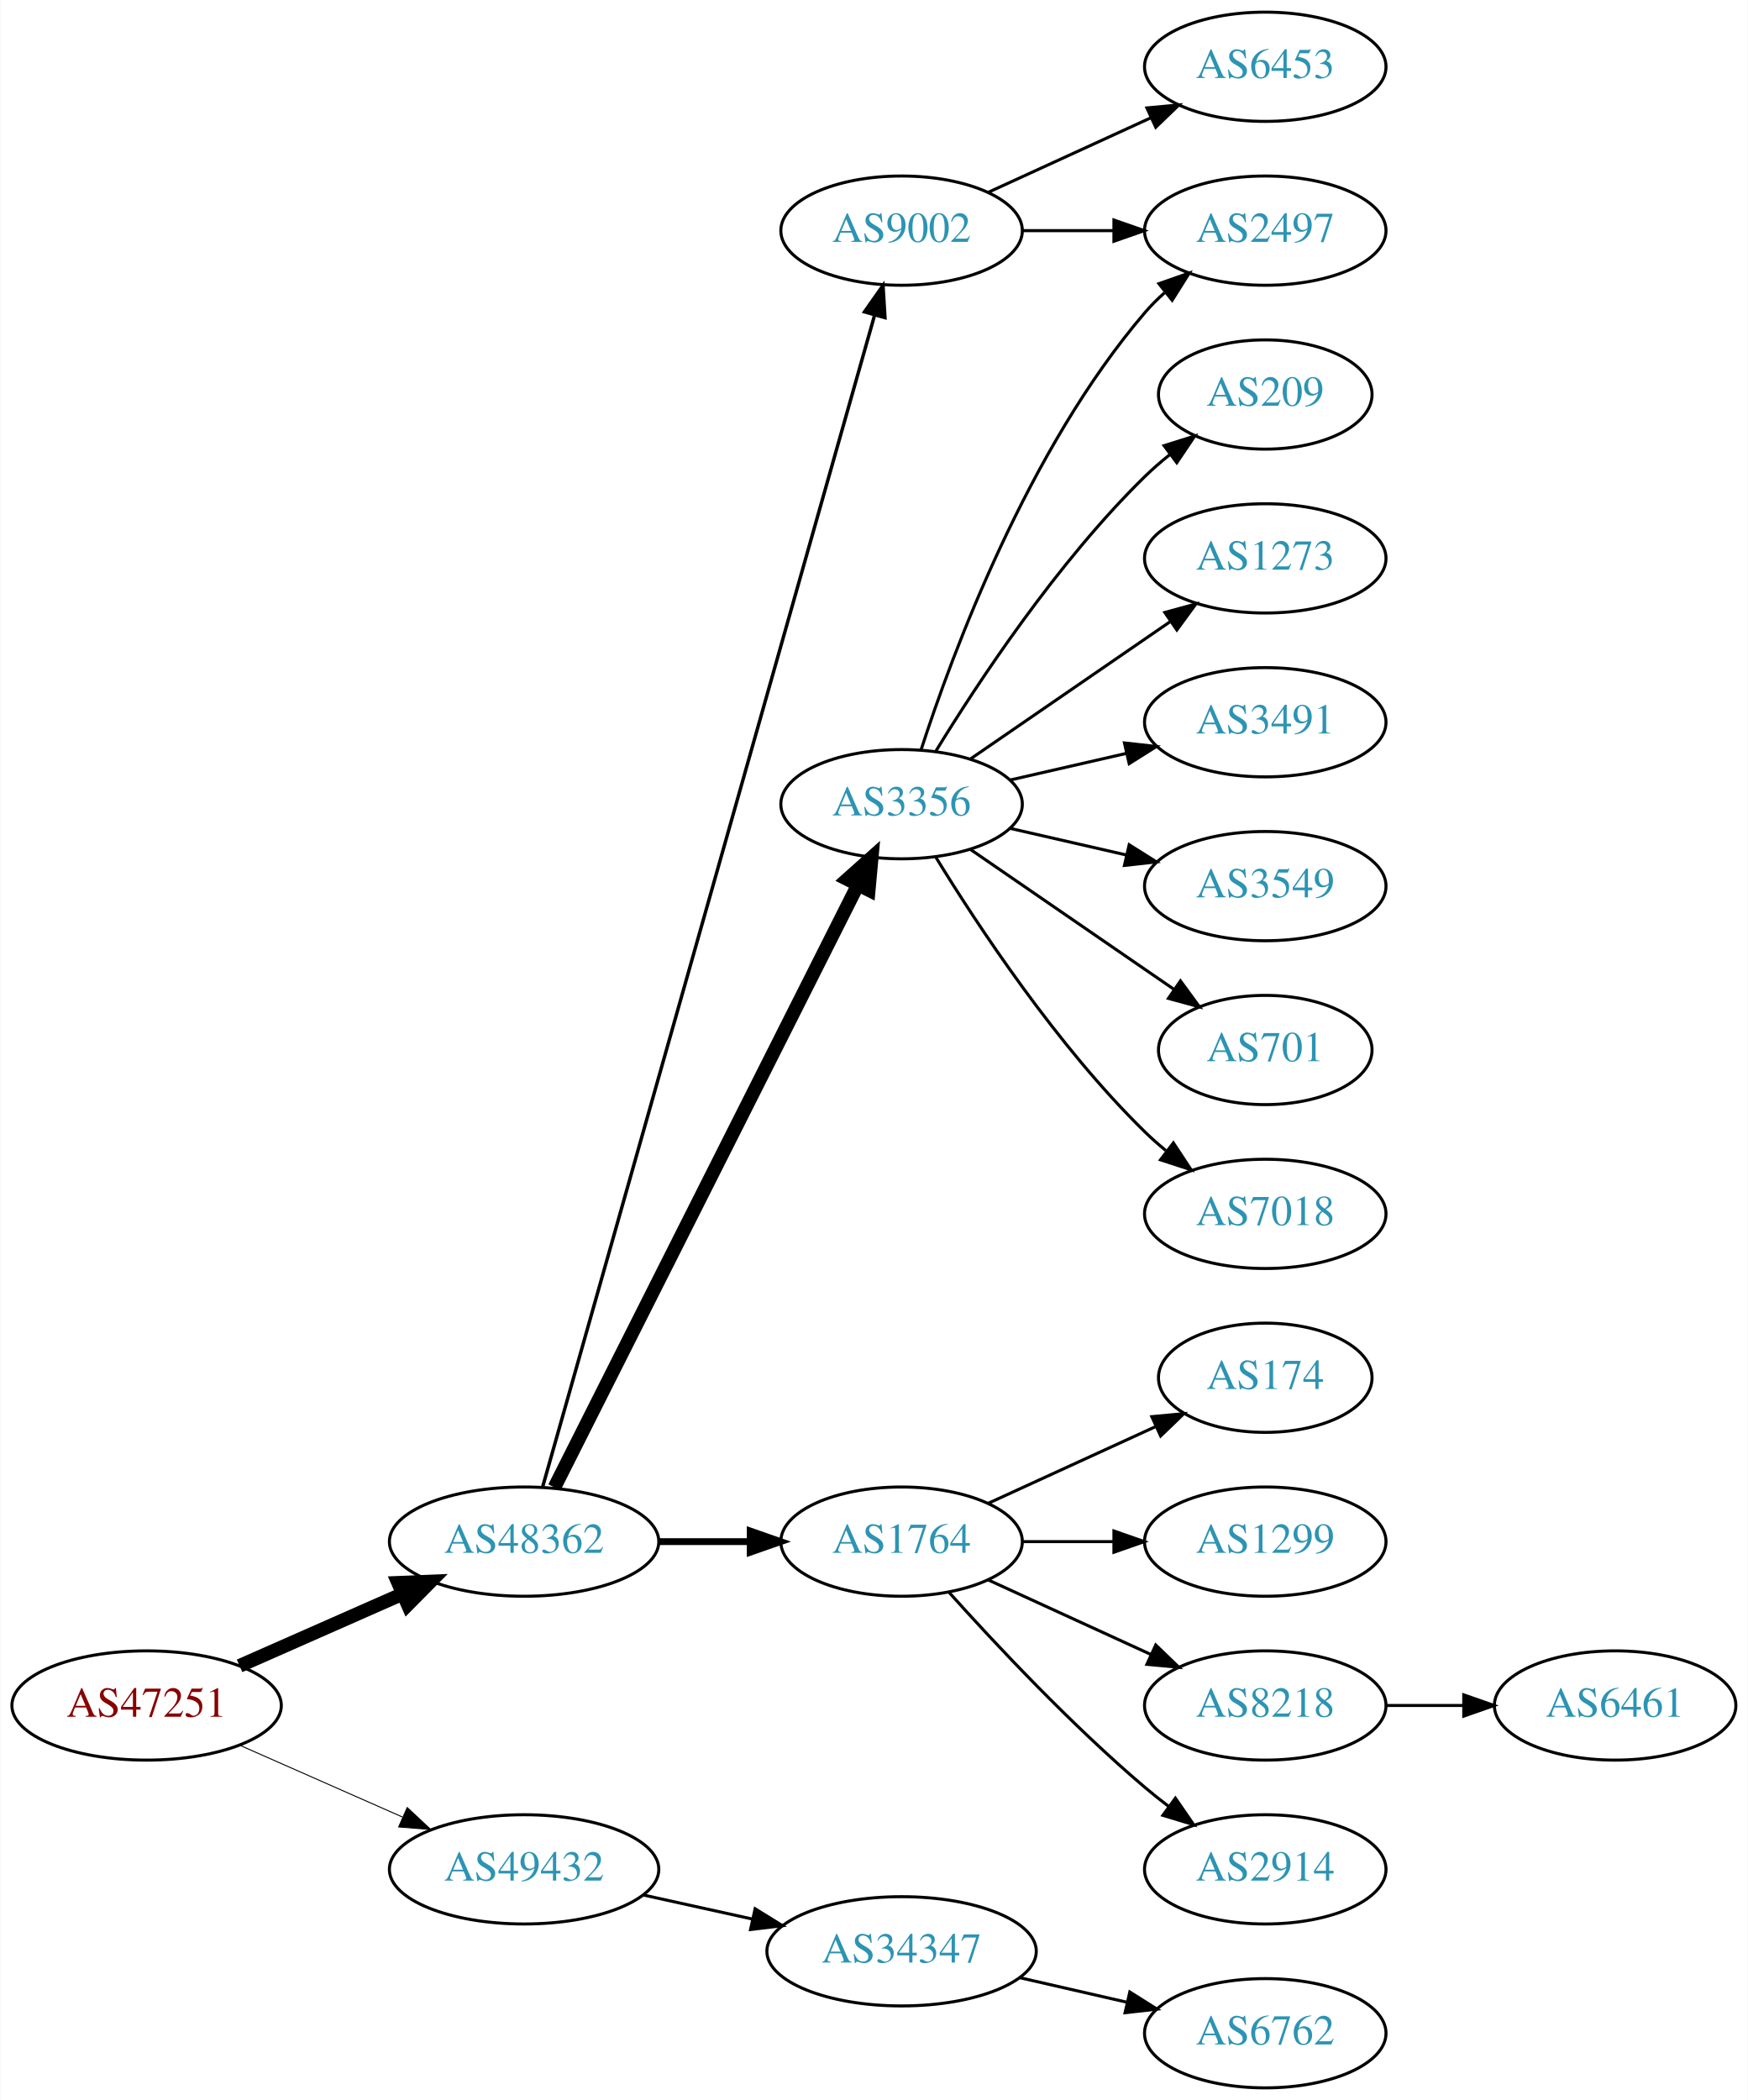
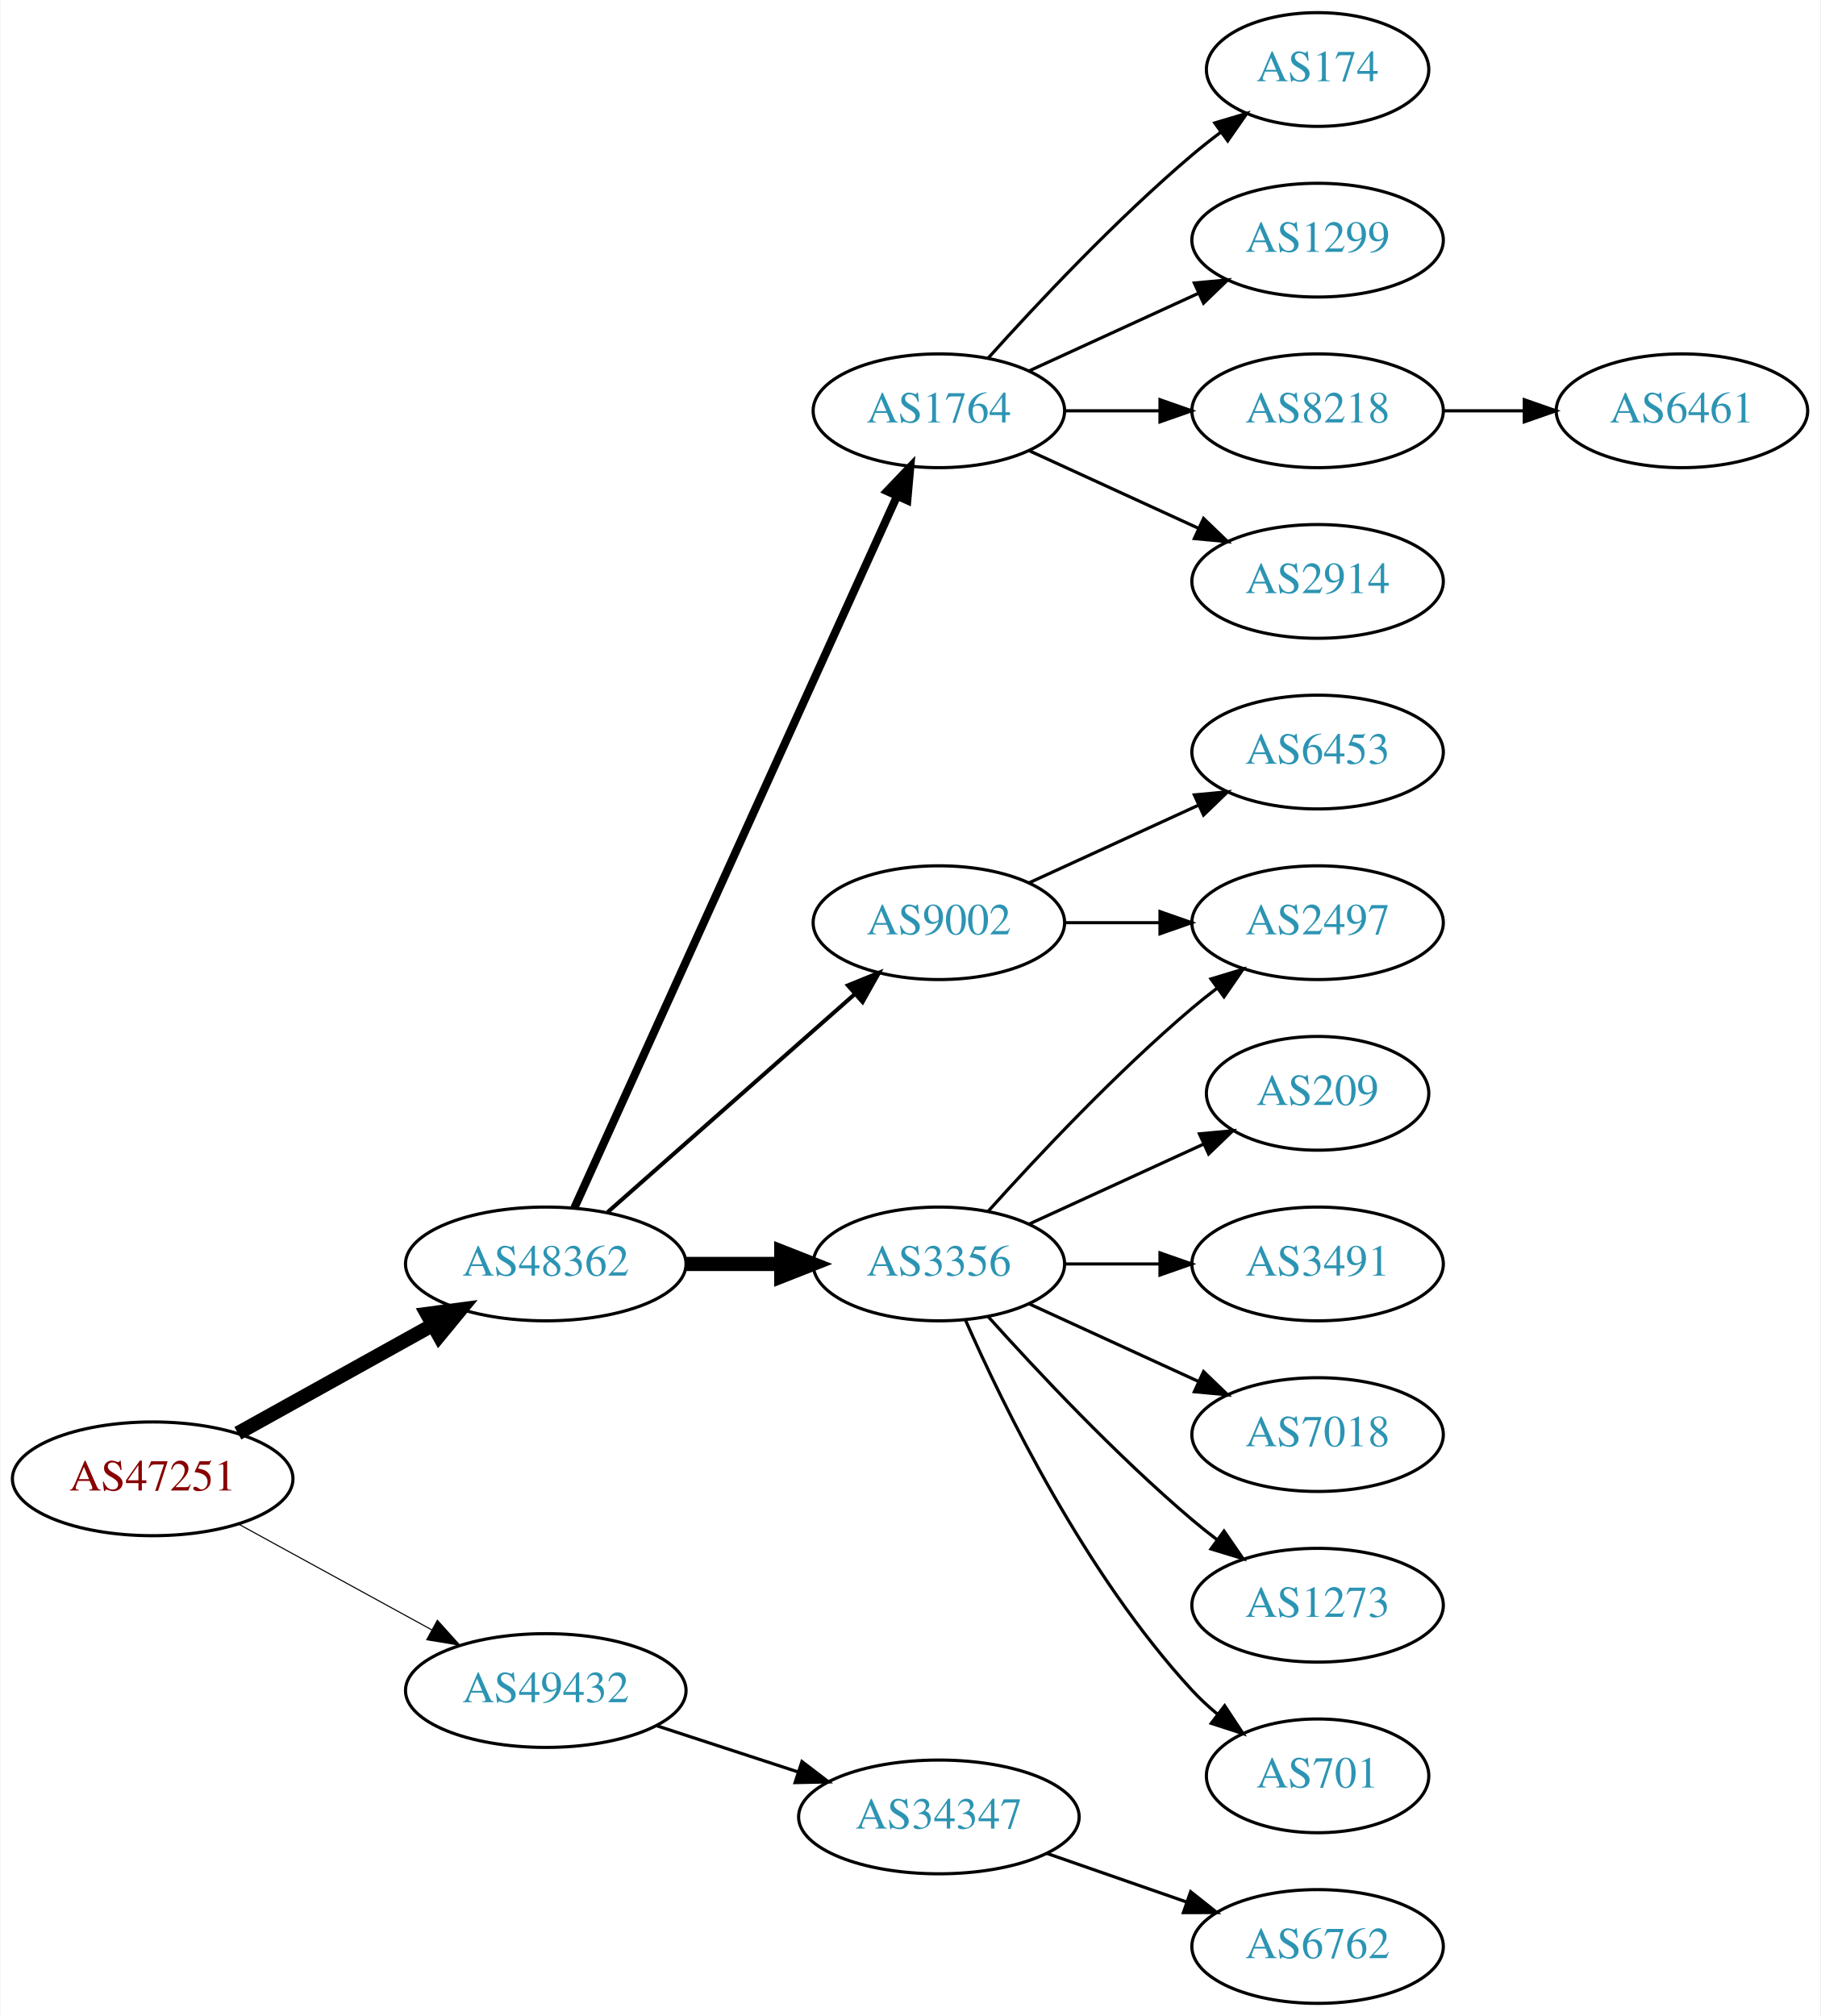
- <svg xmlns="http://www.w3.org/2000/svg" xmlns:xlink="http://www.w3.org/1999/xlink" width="576pt" height="692pt" viewBox="0.00 0.00 575.76 692.00">
-   <g id="graph0" class="graph" transform="scale(1 1) rotate(0) translate(4 688)">
-     <polygon fill="white" stroke="none" points="-4,4 -4,-688 571.762,-688 571.762,4 -4,4" />
+ <svg xmlns="http://www.w3.org/2000/svg" xmlns:xlink="http://www.w3.org/1999/xlink" width="576pt" height="638pt" viewBox="0.00 0.00 575.76 638.00">
+   <g id="graph0" class="graph" transform="scale(1 1) rotate(0) translate(4 634)">
+     <polygon fill="white" stroke="none" points="-4,4 -4,-634 571.762,-634 571.762,4 -4,4" />
    <g id="node1" class="node">
      <g id="a_node1">
        <a xlink:href="/asn/47251" xlink:title="AS47251 ~ VLBGIT Friesenecker e.U. [AT]">
-           <ellipse fill="#ffffff" stroke="black" cx="44.196" cy="-126" rx="44.393" ry="18" />
-           <text text-anchor="middle" x="44.196" y="-122.3" font-family="Times,serif" font-size="14.00" fill="#880000">AS47251</text>
+           <ellipse fill="#ffffff" stroke="black" cx="44.196" cy="-166" rx="44.393" ry="18" />
+           <text text-anchor="middle" x="44.196" y="-162.3" font-family="Times,serif" font-size="14.00" fill="#880000">AS47251</text>
        </a>
      </g>
    </g>
    <g id="node2" class="node">
      <g id="a_node2">
        <a xlink:href="/asn/48362" xlink:title="AS48362 ~ Stadtwerke Feldkirch [AT]">
-           <ellipse fill="#ffffff" stroke="black" cx="168.588" cy="-180" rx="44.393" ry="18" />
-           <text text-anchor="middle" x="168.588" y="-176.3" font-family="Times,serif" font-size="14.00" fill="#2c94b3">AS48362</text>
+           <ellipse fill="#ffffff" stroke="black" cx="168.588" cy="-234" rx="44.393" ry="18" />
+           <text text-anchor="middle" x="168.588" y="-230.3" font-family="Times,serif" font-size="14.00" fill="#2c94b3">AS48362</text>
        </a>
      </g>
    </g>
    <g id="edge1" class="edge">
-       <path fill="none" stroke="black" stroke-width="4.5" d="M74.824,-139.072C90.941,-146.183 111.081,-155.069 128.473,-162.742" />
-       <polygon fill="black" stroke="black" stroke-width="4.5" points="127.071,-166.427 137.809,-166.861 130.249,-159.222 127.071,-166.427" />
+       <path fill="none" stroke="black" stroke-width="4.5" d="M71.152,-180.421C89.083,-190.383 113.137,-203.747 132.735,-214.636" />
+       <polygon fill="black" stroke="black" stroke-width="4.5" points="131.016,-218.185 141.669,-219.6 134.84,-211.301 131.016,-218.185" />
    </g>
    <g id="node3" class="node">
      <g id="a_node3">
        <a xlink:href="/asn/49432" xlink:title="AS49432 ~ schallert.com e.U. [AT]">
-           <ellipse fill="#ffffff" stroke="black" cx="168.588" cy="-72" rx="44.393" ry="18" />
-           <text text-anchor="middle" x="168.588" y="-68.3" font-family="Times,serif" font-size="14.00" fill="#2c94b3">AS49432</text>
+           <ellipse fill="#ffffff" stroke="black" cx="168.588" cy="-99" rx="44.393" ry="18" />
+           <text text-anchor="middle" x="168.588" y="-95.3" font-family="Times,serif" font-size="14.00" fill="#2c94b3">AS49432</text>
        </a>
      </g>
    </g>
    <g id="edge2" class="edge">
-       <path fill="none" stroke="black" stroke-width="0.321" d="M74.824,-112.928C90.941,-105.817 111.081,-96.931 128.473,-89.258" />
-       <polygon fill="black" stroke="black" stroke-width="0.321" points="130.073,-92.377 137.809,-85.139 127.247,-85.973 130.073,-92.377" />
+       <path fill="none" stroke="black" stroke-width="0.346" d="M71.452,-151.627C89.279,-141.868 113.056,-128.852 132.503,-118.207" />
+       <polygon fill="black" stroke="black" stroke-width="0.346" points="134.284,-121.221 141.375,-113.349 130.923,-115.081 134.284,-121.221" />
    </g>
    <g id="node4" class="node">
      <g id="a_node4">
-         <a xlink:href="/asn/3356" xlink:title="AS3356 ~ Level 3 Parent, LLC [US]">
-           <ellipse fill="#ffffff" stroke="black" cx="292.98" cy="-423" rx="39.794" ry="18" />
-           <text text-anchor="middle" x="292.98" y="-419.3" font-family="Times,serif" font-size="14.00" fill="#2c94b3">AS3356</text>
+         <a xlink:href="/asn/1764" xlink:title="AS1764 ~ NEXTLAYER-AS [AT]">
+           <ellipse fill="#ffffff" stroke="black" cx="292.98" cy="-504" rx="39.794" ry="18" />
+           <text text-anchor="middle" x="292.98" y="-500.3" font-family="Times,serif" font-size="14.00" fill="#2c94b3">AS1764</text>
        </a>
      </g>
    </g>
    <g id="edge3" class="edge">
-       <path fill="none" stroke="black" stroke-width="4.5" d="M178.588,-197.868C199.859,-240.101 253.335,-346.272 278.496,-396.227" />
-       <polygon fill="black" stroke="black" stroke-width="4.5" points="275.117,-398.273 283.132,-405.433 282.151,-394.731 275.117,-398.273" />
+       <path fill="none" stroke="black" stroke-width="2.571" d="M177.619,-251.715C198.539,-297.867 254.822,-422.028 279.778,-477.082" />
+       <polygon fill="black" stroke="black" stroke-width="2.571" points="276.604,-478.556 283.92,-486.219 282.979,-475.666 276.604,-478.556" />
    </g>
    <g id="node5" class="node">
      <g id="a_node5">
-         <a xlink:href="/asn/1764" xlink:title="AS1764 ~ NEXTLAYER-AS [AT]">
-           <ellipse fill="#ffffff" stroke="black" cx="292.98" cy="-180" rx="39.794" ry="18" />
-           <text text-anchor="middle" x="292.98" y="-176.3" font-family="Times,serif" font-size="14.00" fill="#2c94b3">AS1764</text>
+         <a xlink:href="/asn/9002" xlink:title="AS9002 ~ RETN Limited [EU]">
+           <ellipse fill="#ffffff" stroke="black" cx="292.98" cy="-342" rx="39.794" ry="18" />
+           <text text-anchor="middle" x="292.98" y="-338.3" font-family="Times,serif" font-size="14.00" fill="#2c94b3">AS9002</text>
        </a>
      </g>
    </g>
    <g id="edge4" class="edge">
-       <path fill="none" stroke="black" stroke-width="2.25" d="M213.084,-180C222.773,-180 233.11,-180 243.002,-180" />
-       <polygon fill="black" stroke="black" stroke-width="2.25" points="243.105,-183.5 253.105,-180 243.105,-176.5 243.105,-183.5" />
+       <path fill="none" stroke="black" stroke-width="1.286" d="M188.177,-250.403C208.994,-268.772 242.87,-298.665 266.23,-319.278" />
+       <polygon fill="black" stroke="black" stroke-width="1.286" points="264.202,-322.156 274.016,-326.148 268.833,-316.907 264.202,-322.156" />
    </g>
    <g id="node6" class="node">
      <g id="a_node6">
-         <a xlink:href="/asn/9002" xlink:title="AS9002 ~ RETN Limited [EU]">
-           <ellipse fill="#ffffff" stroke="black" cx="292.98" cy="-612" rx="39.794" ry="18" />
-           <text text-anchor="middle" x="292.98" y="-608.3" font-family="Times,serif" font-size="14.00" fill="#2c94b3">AS9002</text>
+         <a xlink:href="/asn/3356" xlink:title="AS3356 ~ Level 3 Parent, LLC [US]">
+           <ellipse fill="#ffffff" stroke="black" cx="292.98" cy="-234" rx="39.794" ry="18" />
+           <text text-anchor="middle" x="292.98" y="-230.3" font-family="Times,serif" font-size="14.00" fill="#2c94b3">AS3356</text>
        </a>
      </g>
    </g>
    <g id="edge5" class="edge">
-       <path fill="none" stroke="black" stroke-width="1.125" d="M174.691,-198.013C193.742,-265.255 260.793,-501.921 284.003,-583.842" />
-       <polygon fill="black" stroke="black" stroke-width="1.125" points="280.762,-585.243 286.855,-593.911 287.497,-583.335 280.762,-585.243" />
-     </g>
-     <g id="node20" class="node">
-       <g id="a_node20">
+       <path fill="none" stroke="black" stroke-width="4.5" d="M213.084,-234C222.773,-234 233.11,-234 243.002,-234" />
+       <polygon fill="black" stroke="black" stroke-width="4.5" points="243.105,-237.938 253.105,-234 243.105,-230.063 243.105,-237.938" />
+     </g>
+     <g id="node19" class="node">
+       <g id="a_node19">
        <a xlink:href="/asn/34347" xlink:title="AS34347 ~ HALLAG Kommunal GmbH [AT]">
-           <ellipse fill="#ffffff" stroke="black" cx="292.98" cy="-45" rx="44.393" ry="18" />
-           <text text-anchor="middle" x="292.98" y="-41.3" font-family="Times,serif" font-size="14.00" fill="#2c94b3">AS34347</text>
-         </a>
-       </g>
-     </g>
-     <g id="edge20" class="edge">
-       <path fill="none" stroke="black" d="M207.978,-63.531C219.37,-61.018 231.993,-58.233 243.917,-55.603" />
-       <polygon fill="black" stroke="black" points="244.716,-59.011 253.727,-53.439 243.208,-52.175 244.716,-59.011" />
+           <ellipse fill="#ffffff" stroke="black" cx="292.98" cy="-59" rx="44.393" ry="18" />
+           <text text-anchor="middle" x="292.98" y="-55.3" font-family="Times,serif" font-size="14.00" fill="#2c94b3">AS34347</text>
+         </a>
+       </g>
+     </g>
+     <g id="edge19" class="edge">
+       <path fill="none" stroke="black" d="M203.681,-87.858C217.474,-83.35 233.569,-78.09 248.211,-73.305" />
+       <polygon fill="black" stroke="black" points="249.652,-76.516 258.07,-70.082 247.478,-69.862 249.652,-76.516" />
    </g>
    <g id="node7" class="node">
      <g id="a_node7">
-         <a xlink:href="/asn/7018" xlink:title="AS7018 ~ AT&amp;T Services, Inc. [US]">
-           <ellipse fill="#ffffff" stroke="black" cx="412.823" cy="-288" rx="39.794" ry="18" />
-           <text text-anchor="middle" x="412.823" y="-284.3" font-family="Times,serif" font-size="14.00" fill="#2c94b3">AS7018</text>
+         <a xlink:href="/asn/174" xlink:title="AS174 ~ Cogent Communications [US]">
+           <ellipse fill="#ffffff" stroke="black" cx="412.823" cy="-612" rx="35.194" ry="18" />
+           <text text-anchor="middle" x="412.823" y="-608.3" font-family="Times,serif" font-size="14.00" fill="#2c94b3">AS174</text>
        </a>
      </g>
    </g>
    <g id="edge6" class="edge">
-       <path fill="none" stroke="black" d="M304.246,-405.56C318.055,-383.009 344.243,-343.278 373.176,-315 375.317,-312.908 377.634,-310.863 380.034,-308.894" />
-       <polygon fill="black" stroke="black" points="382.544,-311.382 388.375,-302.536 378.301,-305.815 382.544,-311.382" />
+       <path fill="none" stroke="black" d="M308.626,-520.725C323.927,-537.765 349.025,-564.523 373.176,-585 376.029,-587.418 379.094,-589.833 382.205,-592.169" />
+       <polygon fill="black" stroke="black" points="380.278,-595.095 390.433,-598.116 384.378,-589.422 380.278,-595.095" />
    </g>
    <g id="node8" class="node">
      <g id="a_node8">
-         <a xlink:href="/asn/209" xlink:title="AS209 ~ CenturyLink Communications, LLC [US]">
-           <ellipse fill="#ffffff" stroke="black" cx="412.823" cy="-558" rx="35.194" ry="18" />
-           <text text-anchor="middle" x="412.823" y="-554.3" font-family="Times,serif" font-size="14.00" fill="#2c94b3">AS209</text>
+         <a xlink:href="/asn/1299" xlink:title="AS1299 ~ Telia Carrier [EU]">
+           <ellipse fill="#ffffff" stroke="black" cx="412.823" cy="-558" rx="39.794" ry="18" />
+           <text text-anchor="middle" x="412.823" y="-554.3" font-family="Times,serif" font-size="14.00" fill="#2c94b3">AS1299</text>
        </a>
      </g>
    </g>
    <g id="edge7" class="edge">
-       <path fill="none" stroke="black" d="M304.246,-440.44C318.055,-462.991 344.243,-502.722 373.176,-531 375.712,-533.478 378.495,-535.89 381.371,-538.188" />
-       <polygon fill="black" stroke="black" points="379.48,-541.144 389.587,-544.321 383.667,-535.535 379.48,-541.144" />
+       <path fill="none" stroke="black" d="M321.609,-516.661C337.566,-523.973 357.837,-533.261 375.119,-541.181" />
+       <polygon fill="black" stroke="black" points="373.818,-544.435 384.367,-545.419 376.734,-538.071 373.818,-544.435" />
    </g>
    <g id="node9" class="node">
      <g id="a_node9">
-         <a xlink:href="/asn/1273" xlink:title="AS1273 ~ Vodafone Group PLC [EU]">
+         <a xlink:href="/asn/8218" xlink:title="AS8218 ~ legacy Neotelecoms [FR]">
          <ellipse fill="#ffffff" stroke="black" cx="412.823" cy="-504" rx="39.794" ry="18" />
-           <text text-anchor="middle" x="412.823" y="-500.3" font-family="Times,serif" font-size="14.00" fill="#2c94b3">AS1273</text>
+           <text text-anchor="middle" x="412.823" y="-500.3" font-family="Times,serif" font-size="14.00" fill="#2c94b3">AS8218</text>
        </a>
      </g>
    </g>
    <g id="edge8" class="edge">
-       <path fill="none" stroke="black" d="M315.595,-437.857C334.083,-450.565 360.897,-468.995 381.526,-483.175" />
-       <polygon fill="black" stroke="black" points="379.723,-486.183 389.947,-488.963 383.688,-480.414 379.723,-486.183" />
+       <path fill="none" stroke="black" d="M332.893,-504C342.446,-504 352.796,-504 362.759,-504" />
+       <polygon fill="black" stroke="black" points="362.951,-507.5 372.951,-504 362.951,-500.5 362.951,-507.5" />
    </g>
    <g id="node10" class="node">
      <g id="a_node10">
-         <a xlink:href="/asn/3491" xlink:title="AS3491 ~ PCCW Global, Inc. [US]">
+         <a xlink:href="/asn/2914" xlink:title="AS2914 ~ NTT America, Inc. [US]">
          <ellipse fill="#ffffff" stroke="black" cx="412.823" cy="-450" rx="39.794" ry="18" />
-           <text text-anchor="middle" x="412.823" y="-446.3" font-family="Times,serif" font-size="14.00" fill="#2c94b3">AS3491</text>
+           <text text-anchor="middle" x="412.823" y="-446.3" font-family="Times,serif" font-size="14.00" fill="#2c94b3">AS2914</text>
        </a>
      </g>
    </g>
    <g id="edge9" class="edge">
-       <path fill="none" stroke="black" d="M328.7,-430.955C340.7,-433.704 354.32,-436.825 367.013,-439.733" />
-       <polygon fill="black" stroke="black" points="366.415,-443.187 376.945,-442.009 367.979,-436.364 366.415,-443.187" />
+       <path fill="none" stroke="black" d="M321.609,-491.339C337.566,-484.027 357.837,-474.739 375.119,-466.819" />
+       <polygon fill="black" stroke="black" points="376.734,-469.929 384.367,-462.581 373.818,-463.565 376.734,-469.929" />
    </g>
    <g id="node11" class="node">
      <g id="a_node11">
        <a xlink:href="/asn/2497" xlink:title="AS2497 ~ Internet Initiative Japan Inc. [JP]">
-           <ellipse fill="#ffffff" stroke="black" cx="412.823" cy="-612" rx="39.794" ry="18" />
-           <text text-anchor="middle" x="412.823" y="-608.3" font-family="Times,serif" font-size="14.00" fill="#2c94b3">AS2497</text>
+           <ellipse fill="#ffffff" stroke="black" cx="412.823" cy="-342" rx="39.794" ry="18" />
+           <text text-anchor="middle" x="412.823" y="-338.3" font-family="Times,serif" font-size="14.00" fill="#2c94b3">AS2497</text>
        </a>
      </g>
    </g>
    <g id="edge10" class="edge">
-       <path fill="none" stroke="black" d="M299.428,-440.991C309.742,-472.816 334.604,-539.927 373.176,-585 375.122,-587.274 377.3,-589.449 379.605,-591.507" />
-       <polygon fill="black" stroke="black" points="377.775,-594.524 387.774,-598.027 382.142,-589.053 377.775,-594.524" />
+       <path fill="none" stroke="black" d="M332.893,-342C342.446,-342 352.796,-342 362.759,-342" />
+       <polygon fill="black" stroke="black" points="362.951,-345.5 372.951,-342 362.951,-338.5 362.951,-345.5" />
    </g>
    <g id="node12" class="node">
      <g id="a_node12">
-         <a xlink:href="/asn/3549" xlink:title="AS3549 ~ Level 3 Parent, LLC [US]">
+         <a xlink:href="/asn/6453" xlink:title="AS6453 ~ TATA COMMUNICATIONS (AMERICA) INC [US]">
          <ellipse fill="#ffffff" stroke="black" cx="412.823" cy="-396" rx="39.794" ry="18" />
-           <text text-anchor="middle" x="412.823" y="-392.3" font-family="Times,serif" font-size="14.00" fill="#2c94b3">AS3549</text>
+           <text text-anchor="middle" x="412.823" y="-392.3" font-family="Times,serif" font-size="14.00" fill="#2c94b3">AS6453</text>
        </a>
      </g>
    </g>
    <g id="edge11" class="edge">
-       <path fill="none" stroke="black" d="M328.7,-415.045C340.7,-412.296 354.32,-409.175 367.013,-406.267" />
-       <polygon fill="black" stroke="black" points="367.979,-409.636 376.945,-403.991 366.415,-402.813 367.979,-409.636" />
+       <path fill="none" stroke="black" d="M321.609,-354.661C337.566,-361.973 357.837,-371.261 375.119,-379.181" />
+       <polygon fill="black" stroke="black" points="373.818,-382.435 384.367,-383.419 376.734,-376.071 373.818,-382.435" />
+     </g>
+     <g id="edge16" class="edge">
+       <path fill="none" stroke="black" d="M308.626,-250.725C323.927,-267.765 349.025,-294.523 373.176,-315 375.674,-317.117 378.334,-319.232 381.045,-321.293" />
+       <polygon fill="black" stroke="black" points="379.082,-324.194 389.222,-327.266 383.212,-318.541 379.082,-324.194" />
    </g>
    <g id="node13" class="node">
      <g id="a_node13">
-         <a xlink:href="/asn/701" xlink:title="AS701 ~ UUNET [US]">
-           <ellipse fill="#ffffff" stroke="black" cx="412.823" cy="-342" rx="35.194" ry="18" />
-           <text text-anchor="middle" x="412.823" y="-338.3" font-family="Times,serif" font-size="14.00" fill="#2c94b3">AS701</text>
+         <a xlink:href="/asn/209" xlink:title="AS209 ~ CenturyLink Communications, LLC [US]">
+           <ellipse fill="#ffffff" stroke="black" cx="412.823" cy="-288" rx="35.194" ry="18" />
+           <text text-anchor="middle" x="412.823" y="-284.3" font-family="Times,serif" font-size="14.00" fill="#2c94b3">AS209</text>
        </a>
      </g>
    </g>
    <g id="edge12" class="edge">
-       <path fill="none" stroke="black" d="M315.595,-408.143C334.432,-395.195 361.912,-376.307 382.687,-362.027" />
-       <polygon fill="black" stroke="black" points="384.878,-364.768 391.136,-356.219 380.913,-358.999 384.878,-364.768" />
+       <path fill="none" stroke="black" d="M321.609,-246.661C338.025,-254.183 359.007,-263.798 376.604,-271.861" />
+       <polygon fill="black" stroke="black" points="375.432,-275.174 385.981,-276.158 378.348,-268.811 375.432,-275.174" />
    </g>
    <g id="node14" class="node">
      <g id="a_node14">
-         <a xlink:href="/asn/174" xlink:title="AS174 ~ Cogent Communications [US]">
-           <ellipse fill="#ffffff" stroke="black" cx="412.823" cy="-234" rx="35.194" ry="18" />
-           <text text-anchor="middle" x="412.823" y="-230.3" font-family="Times,serif" font-size="14.00" fill="#2c94b3">AS174</text>
+         <a xlink:href="/asn/3491" xlink:title="AS3491 ~ PCCW Global, Inc. [US]">
+           <ellipse fill="#ffffff" stroke="black" cx="412.823" cy="-234" rx="39.794" ry="18" />
+           <text text-anchor="middle" x="412.823" y="-230.3" font-family="Times,serif" font-size="14.00" fill="#2c94b3">AS3491</text>
        </a>
      </g>
    </g>
    <g id="edge13" class="edge">
-       <path fill="none" stroke="black" d="M321.609,-192.661C338.025,-200.183 359.007,-209.798 376.604,-217.861" />
-       <polygon fill="black" stroke="black" points="375.432,-221.174 385.981,-222.158 378.348,-214.811 375.432,-221.174" />
+       <path fill="none" stroke="black" d="M332.893,-234C342.446,-234 352.796,-234 362.759,-234" />
+       <polygon fill="black" stroke="black" points="362.951,-237.5 372.951,-234 362.951,-230.5 362.951,-237.5" />
    </g>
    <g id="node15" class="node">
      <g id="a_node15">
-         <a xlink:href="/asn/1299" xlink:title="AS1299 ~ Telia Carrier [EU]">
+         <a xlink:href="/asn/7018" xlink:title="AS7018 ~ AT&amp;T Services, Inc. [US]">
          <ellipse fill="#ffffff" stroke="black" cx="412.823" cy="-180" rx="39.794" ry="18" />
-           <text text-anchor="middle" x="412.823" y="-176.3" font-family="Times,serif" font-size="14.00" fill="#2c94b3">AS1299</text>
+           <text text-anchor="middle" x="412.823" y="-176.3" font-family="Times,serif" font-size="14.00" fill="#2c94b3">AS7018</text>
        </a>
      </g>
    </g>
    <g id="edge14" class="edge">
-       <path fill="none" stroke="black" d="M332.893,-180C342.446,-180 352.796,-180 362.759,-180" />
-       <polygon fill="black" stroke="black" points="362.951,-183.5 372.951,-180 362.951,-176.5 362.951,-183.5" />
+       <path fill="none" stroke="black" d="M321.609,-221.339C337.566,-214.027 357.837,-204.739 375.119,-196.819" />
+       <polygon fill="black" stroke="black" points="376.734,-199.929 384.367,-192.581 373.818,-193.565 376.734,-199.929" />
    </g>
    <g id="node16" class="node">
      <g id="a_node16">
-         <a xlink:href="/asn/8218" xlink:title="AS8218 ~ legacy Neotelecoms [FR]">
+         <a xlink:href="/asn/1273" xlink:title="AS1273 ~ Vodafone Group PLC [EU]">
          <ellipse fill="#ffffff" stroke="black" cx="412.823" cy="-126" rx="39.794" ry="18" />
-           <text text-anchor="middle" x="412.823" y="-122.3" font-family="Times,serif" font-size="14.00" fill="#2c94b3">AS8218</text>
+           <text text-anchor="middle" x="412.823" y="-122.3" font-family="Times,serif" font-size="14.00" fill="#2c94b3">AS1273</text>
        </a>
      </g>
    </g>
    <g id="edge15" class="edge">
-       <path fill="none" stroke="black" d="M321.609,-167.339C337.566,-160.027 357.837,-150.739 375.119,-142.819" />
-       <polygon fill="black" stroke="black" points="376.734,-145.929 384.367,-138.581 373.818,-139.565 376.734,-145.929" />
+       <path fill="none" stroke="black" d="M308.626,-217.275C323.927,-200.235 349.025,-173.477 373.176,-153 375.674,-150.883 378.334,-148.768 381.045,-146.707" />
+       <polygon fill="black" stroke="black" points="383.212,-149.459 389.222,-140.734 379.082,-143.806 383.212,-149.459" />
    </g>
    <g id="node17" class="node">
      <g id="a_node17">
-         <a xlink:href="/asn/2914" xlink:title="AS2914 ~ NTT America, Inc. [US]">
-           <ellipse fill="#ffffff" stroke="black" cx="412.823" cy="-72" rx="39.794" ry="18" />
-           <text text-anchor="middle" x="412.823" y="-68.3" font-family="Times,serif" font-size="14.00" fill="#2c94b3">AS2914</text>
-         </a>
-       </g>
-     </g>
-     <g id="edge16" class="edge">
-       <path fill="none" stroke="black" d="M308.626,-163.275C323.927,-146.235 349.025,-119.477 373.176,-99 375.674,-96.883 378.334,-94.768 381.045,-92.707" />
-       <polygon fill="black" stroke="black" points="383.212,-95.459 389.222,-86.734 379.082,-89.806 383.212,-95.459" />
-     </g>
-     <g id="edge19" class="edge">
-       <path fill="none" stroke="black" d="M332.893,-612C342.446,-612 352.796,-612 362.759,-612" />
-       <polygon fill="black" stroke="black" points="362.951,-615.5 372.951,-612 362.951,-608.5 362.951,-615.5" />
-     </g>
-     <g id="node19" class="node">
-       <g id="a_node19">
-         <a xlink:href="/asn/6453" xlink:title="AS6453 ~ TATA COMMUNICATIONS (AMERICA) INC [US]">
-           <ellipse fill="#ffffff" stroke="black" cx="412.823" cy="-666" rx="39.794" ry="18" />
-           <text text-anchor="middle" x="412.823" y="-662.3" font-family="Times,serif" font-size="14.00" fill="#2c94b3">AS6453</text>
-         </a>
-       </g>
-     </g>
-     <g id="edge18" class="edge">
-       <path fill="none" stroke="black" d="M321.609,-624.661C337.566,-631.973 357.837,-641.261 375.119,-649.181" />
-       <polygon fill="black" stroke="black" points="373.818,-652.435 384.367,-653.419 376.734,-646.071 373.818,-652.435" />
+         <a xlink:href="/asn/701" xlink:title="AS701 ~ UUNET [US]">
+           <ellipse fill="#ffffff" stroke="black" cx="412.823" cy="-72" rx="35.194" ry="18" />
+           <text text-anchor="middle" x="412.823" y="-68.3" font-family="Times,serif" font-size="14.00" fill="#2c94b3">AS701</text>
+         </a>
+       </g>
+     </g>
+     <g id="edge17" class="edge">
+       <path fill="none" stroke="black" d="M301.396,-216.239C313.464,-188.817 339.436,-135.527 373.176,-99 375.582,-96.396 378.28,-93.9 381.102,-91.551" />
+       <polygon fill="black" stroke="black" points="383.412,-94.191 389.246,-85.347 379.17,-88.622 383.412,-94.191" />
    </g>
    <g id="node18" class="node">
      <g id="a_node18">
        <a xlink:href="/asn/6461" xlink:title="AS6461 ~ Zayo Bandwidth [US]">
-           <ellipse fill="#ffffff" stroke="black" cx="528.116" cy="-126" rx="39.794" ry="18" />
-           <text text-anchor="middle" x="528.116" y="-122.3" font-family="Times,serif" font-size="14.00" fill="#2c94b3">AS6461</text>
-         </a>
-       </g>
-     </g>
-     <g id="edge17" class="edge">
-       <path fill="none" stroke="black" d="M452.495,-126C460.698,-126 469.462,-126 477.994,-126" />
-       <polygon fill="black" stroke="black" points="478.233,-129.5 488.233,-126 478.233,-122.5 478.233,-129.5" />
-     </g>
-     <g id="node21" class="node">
-       <g id="a_node21">
+           <ellipse fill="#ffffff" stroke="black" cx="528.116" cy="-504" rx="39.794" ry="18" />
+           <text text-anchor="middle" x="528.116" y="-500.3" font-family="Times,serif" font-size="14.00" fill="#2c94b3">AS6461</text>
+         </a>
+       </g>
+     </g>
+     <g id="edge18" class="edge">
+       <path fill="none" stroke="black" d="M452.495,-504C460.698,-504 469.462,-504 477.994,-504" />
+       <polygon fill="black" stroke="black" points="478.233,-507.5 488.233,-504 478.233,-500.5 478.233,-507.5" />
+     </g>
+     <g id="node20" class="node">
+       <g id="a_node20">
        <a xlink:href="/asn/6762" xlink:title="AS6762 ~ TELECOM ITALIA SPARKLE S.p.A. [IT]">
          <ellipse fill="#ffffff" stroke="black" cx="412.823" cy="-18" rx="39.794" ry="18" />
          <text text-anchor="middle" x="412.823" y="-14.3" font-family="Times,serif" font-size="14.00" fill="#2c94b3">AS6762</text>
        </a>
      </g>
    </g>
-     <g id="edge21" class="edge">
-       <path fill="none" stroke="black" d="M331.915,-36.308C343.156,-33.733 355.568,-30.889 367.192,-28.226" />
-       <polygon fill="black" stroke="black" points="368.188,-31.588 377.153,-25.944 366.624,-24.765 368.188,-31.588" />
+     <g id="edge20" class="edge">
+       <path fill="none" stroke="black" d="M327.12,-47.47C340.837,-42.698 356.877,-37.117 371.286,-32.104" />
+       <polygon fill="black" stroke="black" points="372.658,-35.332 380.953,-28.741 370.358,-28.721 372.658,-35.332" />
    </g>
  </g>
</svg>
